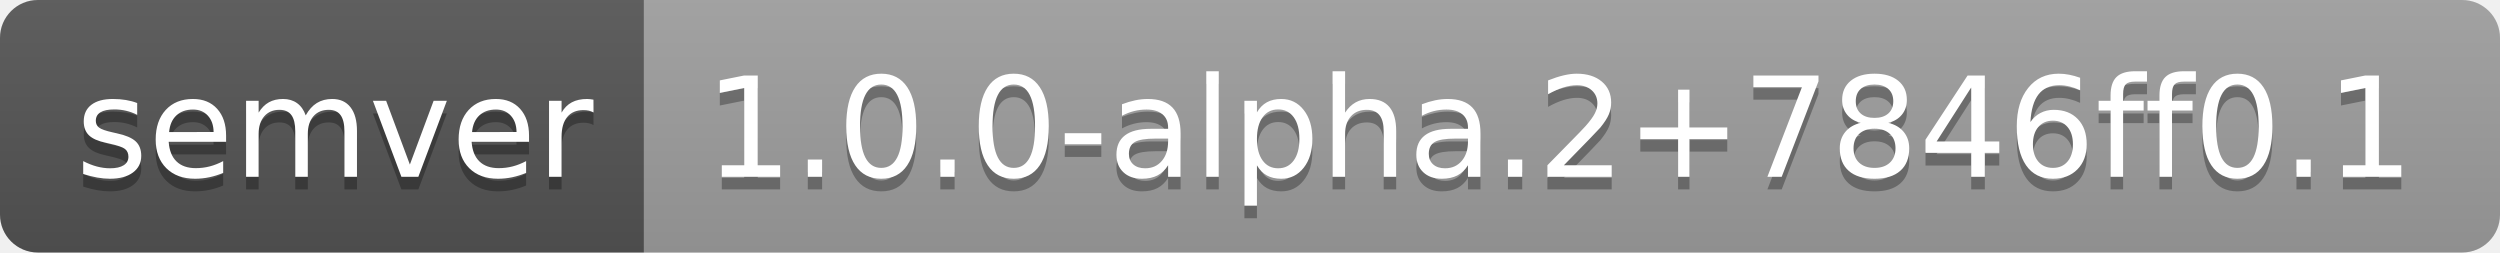
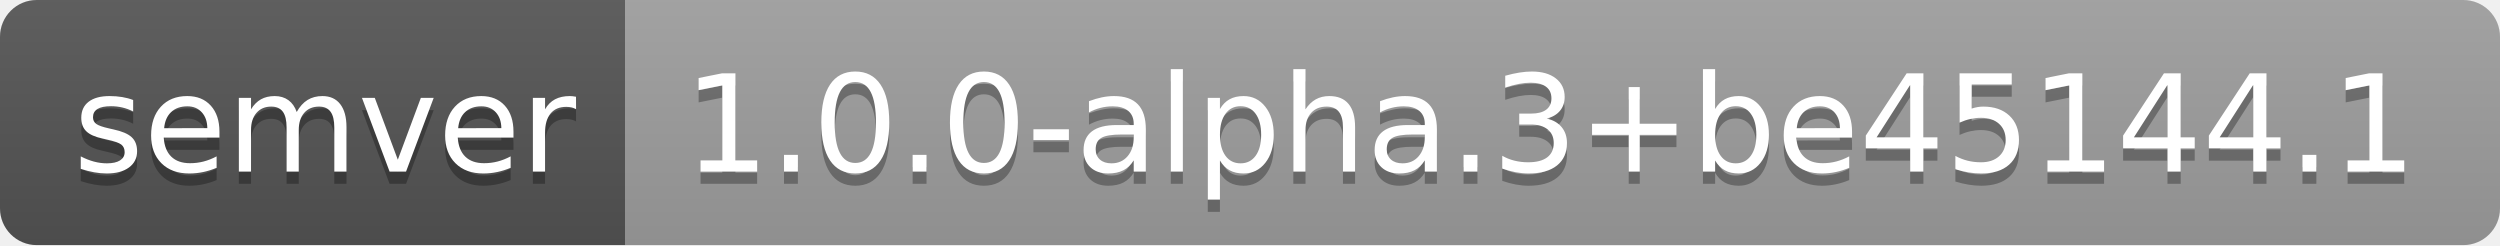
- <svg xmlns="http://www.w3.org/2000/svg" width="198" height="20" role="img" aria-label="semver: 1.0.0-alpha.2+7846ff0.1">
+ <svg xmlns="http://www.w3.org/2000/svg" width="204" height="20" role="img" aria-label="semver: 1.0.0-alpha.3+be45144.1">
  <linearGradient id="s" x2="0" y2="100%">
    <stop offset="0" stop-color="#bbb" stop-opacity=".1" />
    <stop offset="1" stop-opacity=".1" />
  </linearGradient>
  <clipPath id="r">
-     <rect width="198" height="20" rx="3" fill="#fff" />
+     <rect width="204" height="20" rx="3" fill="#fff" />
  </clipPath>
  <g clip-path="url(#r)">
    <rect width="51" height="20" fill="#555" />
-     <rect x="51" width="147" height="20" fill="#9f9f9f" />
-     <rect width="198" height="20" fill="url(#s)" />
+     <rect x="51" width="153" height="20" fill="#9f9f9f" />
+     <rect width="204" height="20" fill="url(#s)" />
  </g>
  <g fill="#fff" text-anchor="middle" font-family="Verdana,Geneva,DejaVu Sans,sans-serif" text-rendering="geometricPrecision" font-size="110">
    <text aria-hidden="true" x="265" y="150" fill="#010101" fill-opacity=".3" transform="scale(.1)" textLength="410">semver</text>
    <text x="265" y="140" transform="scale(.1)" fill="#fff" textLength="410">semver</text>
-     <text aria-hidden="true" x="1235" y="150" fill="#010101" fill-opacity=".3" transform="scale(.1)" textLength="1370">1.0.0-alpha.2+7846ff0.1</text>
-     <text x="1235" y="140" transform="scale(.1)" fill="#fff" textLength="1370">1.0.0-alpha.2+7846ff0.1</text>
+     <text aria-hidden="true" x="1265" y="150" fill="#010101" fill-opacity=".3" transform="scale(.1)" textLength="1430">1.0.0-alpha.3+be45144.1</text>
+     <text x="1265" y="140" transform="scale(.1)" fill="#fff" textLength="1430">1.0.0-alpha.3+be45144.1</text>
  </g>
</svg>
